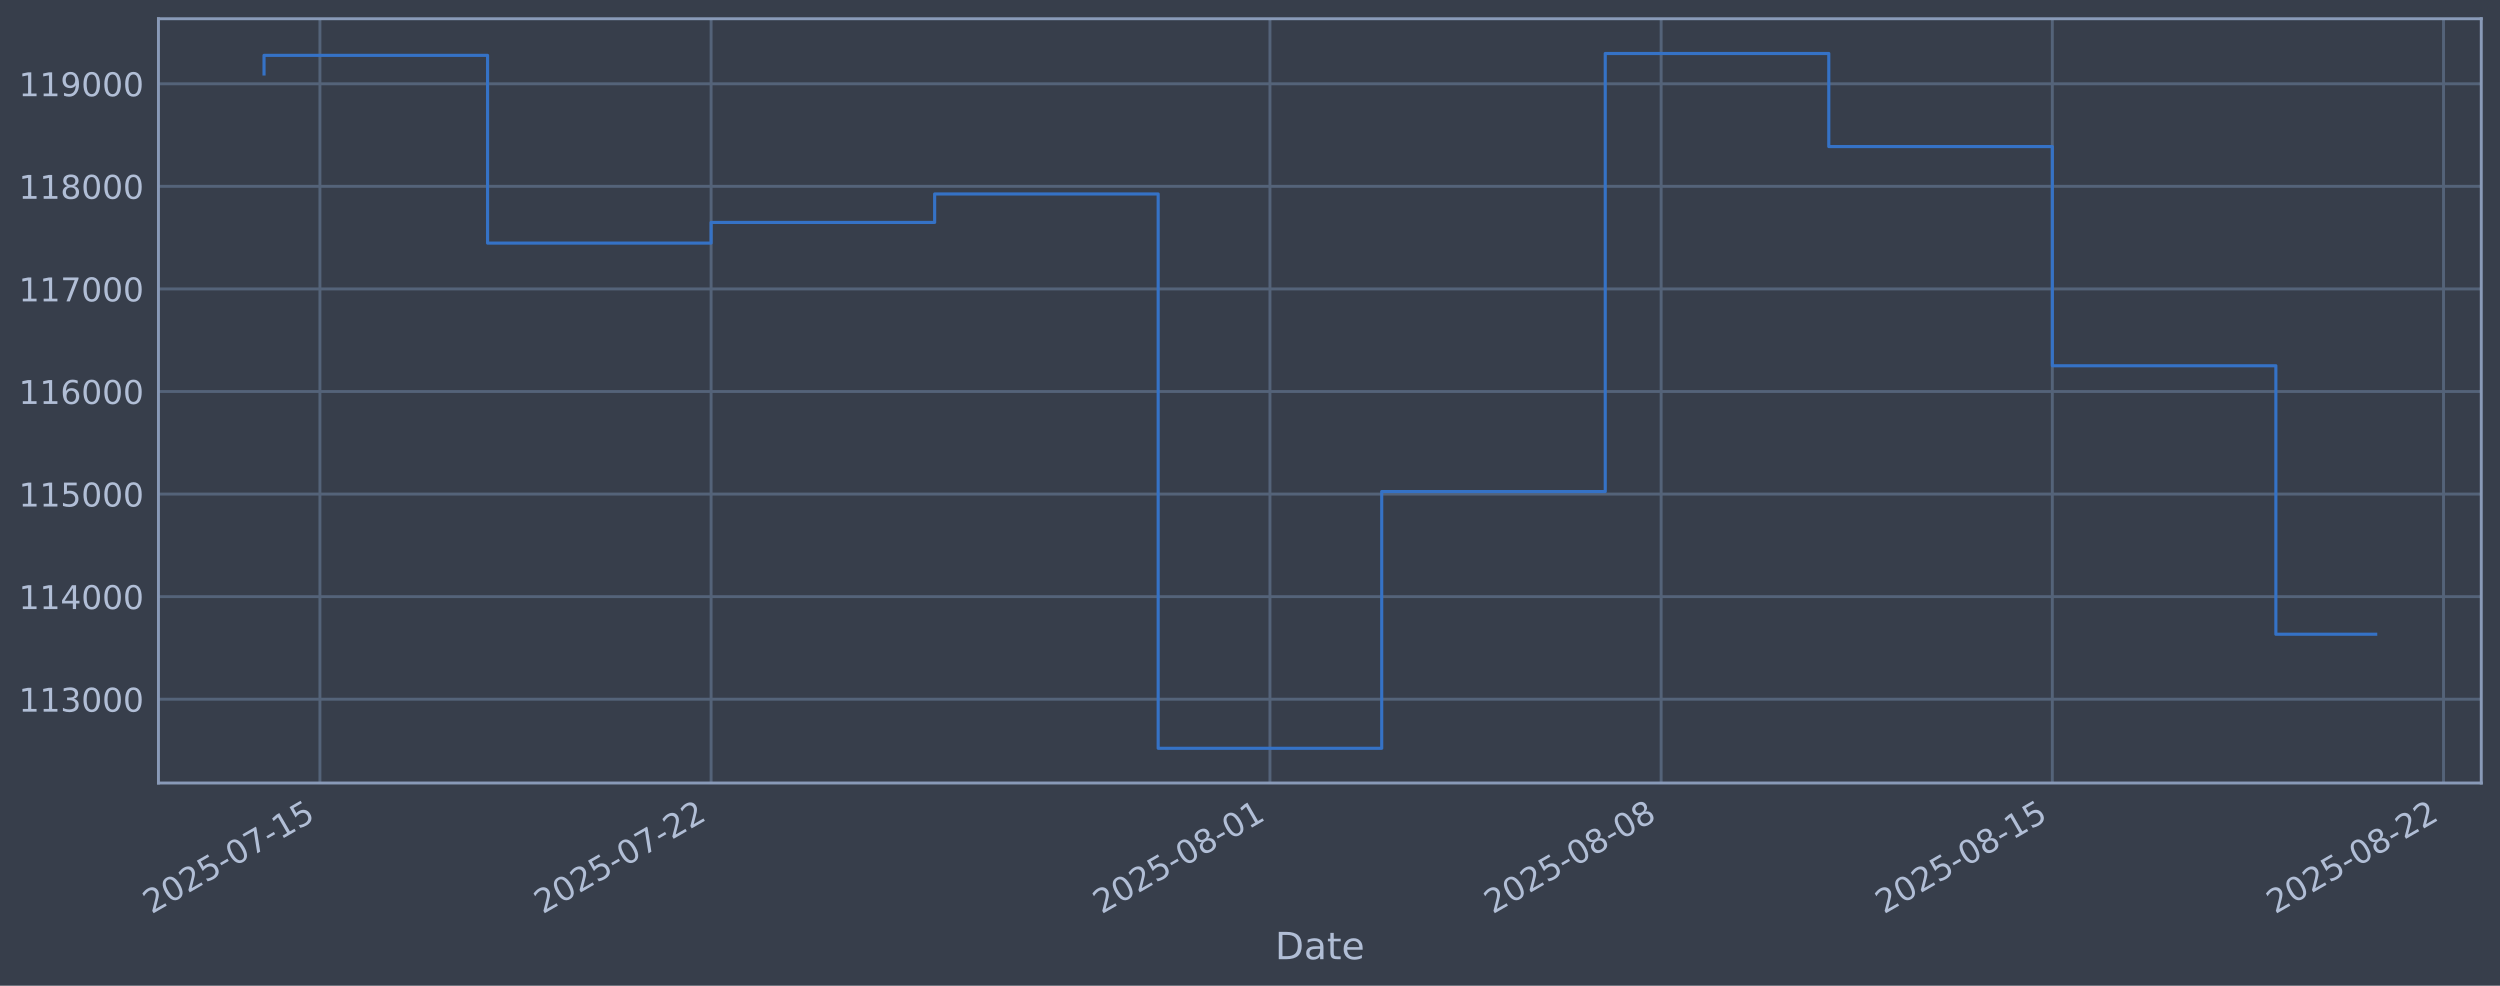
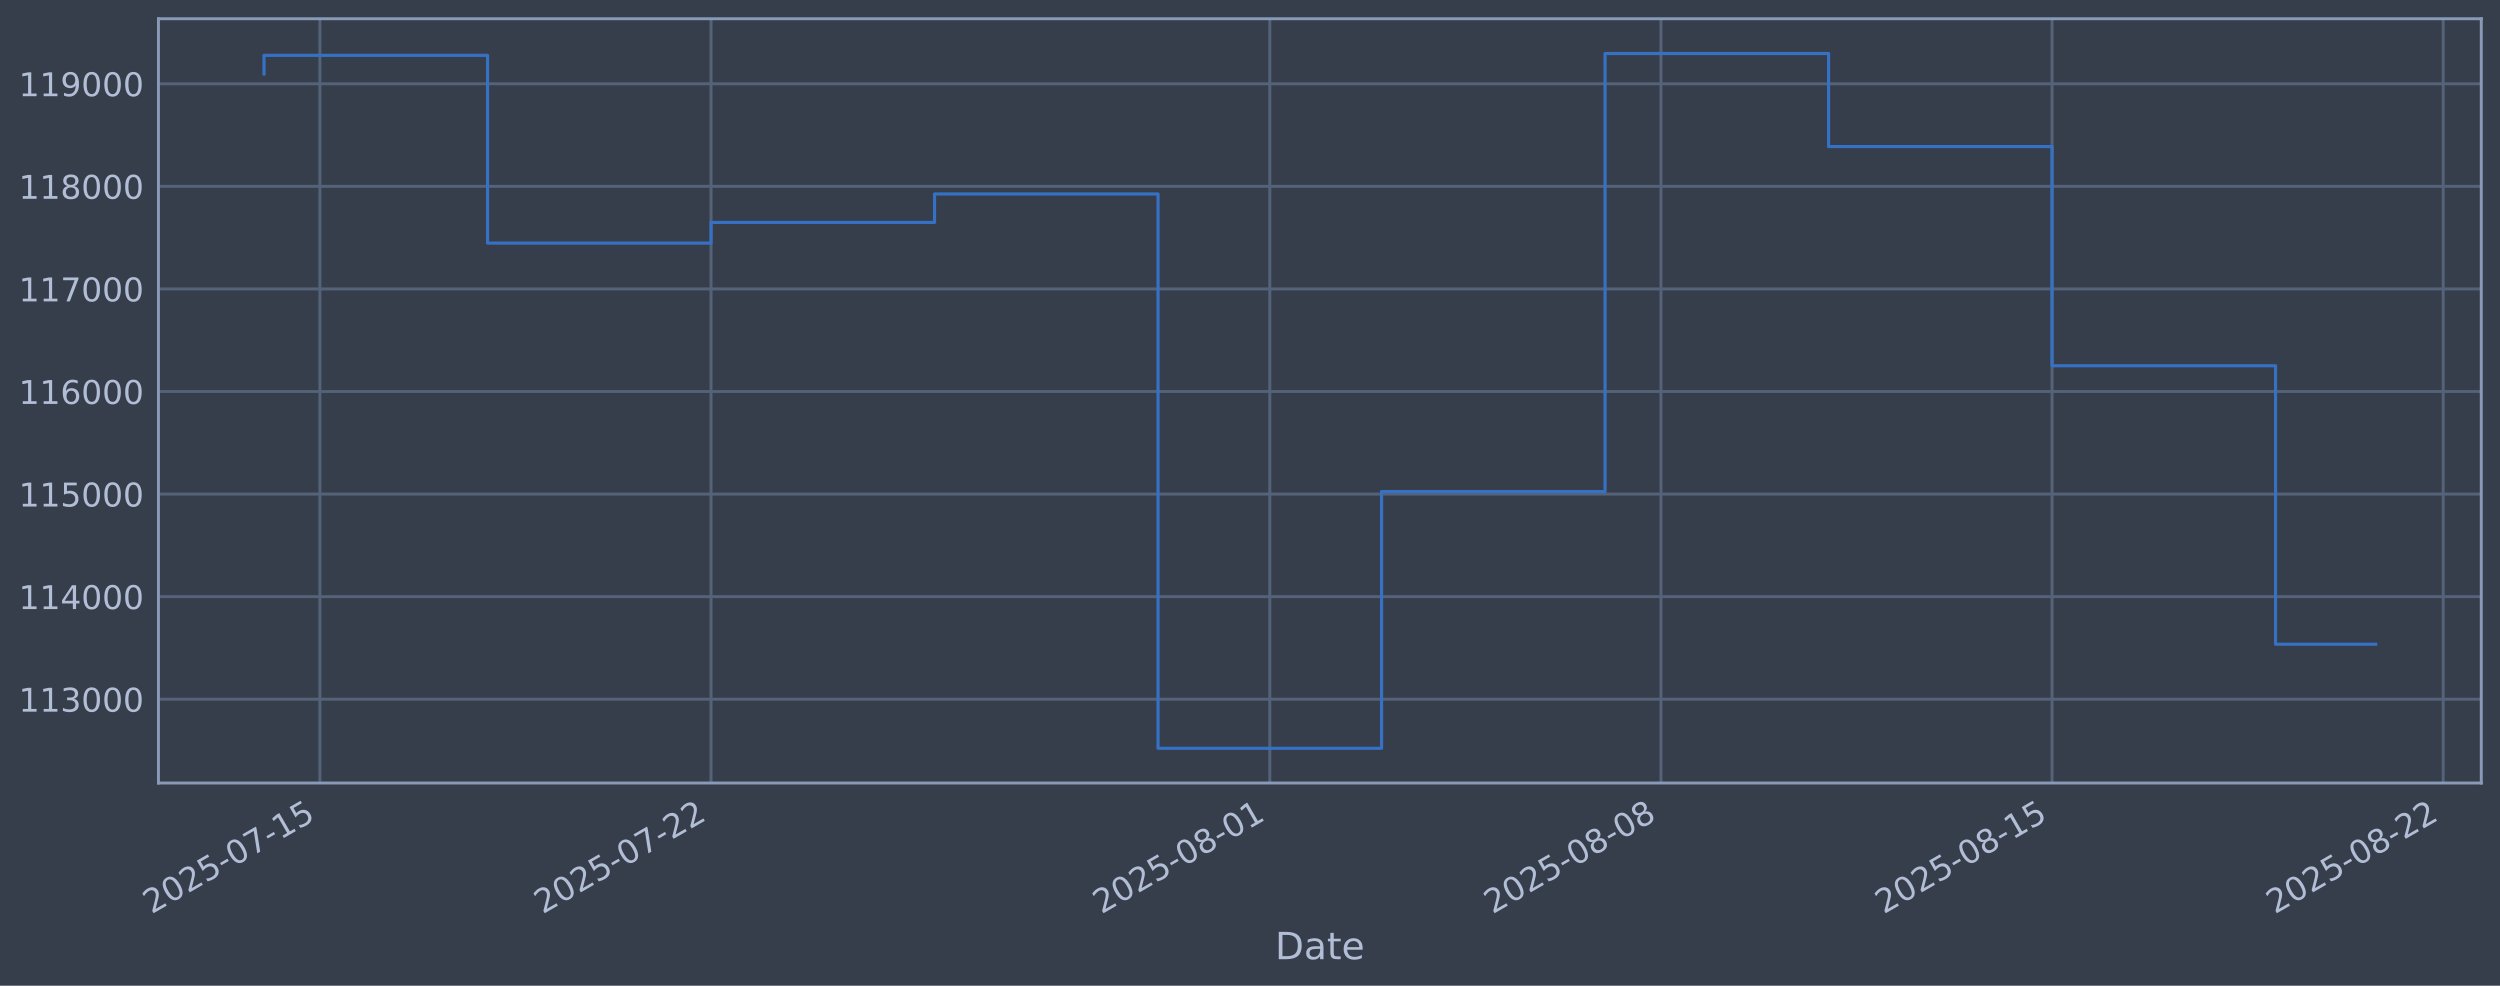
<svg xmlns="http://www.w3.org/2000/svg" xmlns:xlink="http://www.w3.org/1999/xlink" width="960.9pt" height="378.87pt" viewBox="0 0 960.9 378.87" version="1.1">
  <defs>
    <style type="text/css">*{stroke-linejoin: round; stroke-linecap: butt}</style>
  </defs>
  <g id="figure_1">
    <g id="patch_1">
      <path d="M 0 378.87  L 960.9 378.87  L 960.9 0  L 0 0  z " style="fill: #373e4b" />
    </g>
    <g id="axes_1">
      <g id="patch_2">
        <path d="M 60.901 300.96  L 953.701 300.96  L 953.701 7.2  L 60.901 7.2  z " style="fill: #373e4b" />
      </g>
      <g id="matplotlib.axis_1">
        <g id="xtick_1">
          <g id="line2d_1">
-             <path d="M 122.962 300.96  L 122.962 7.2  " clip-path="url(#p7db1f10a2e)" style="fill: none; stroke: #546379; stroke-width: 1.12; stroke-linecap: square" />
+             <path d="M 122.959 300.96  L 122.959 7.2  " clip-path="url(#pc6f2ce240b)" style="fill: none; stroke: #546379; stroke-width: 1.12; stroke-linecap: square" />
          </g>
          <g id="line2d_2" />
          <g id="text_1">
-             <g style="fill: #b1bed6" transform="translate(58.23646 351.4642) rotate(-30) scale(0.126 -0.126)">
+             <g style="fill: #b1bed6" transform="translate(58.23336 351.4642) rotate(-30) scale(0.126 -0.126)">
              <defs>
                <path id="DejaVuSans-32" d="M 1228 531  L 3431 531  L 3431 0  L 469 0  L 469 531  Q 828 903 1448 1529  Q 2069 2156 2228 2338  Q 2531 2678 2651 2914  Q 2772 3150 2772 3378  Q 2772 3750 2511 3984  Q 2250 4219 1831 4219  Q 1534 4219 1204 4116  Q 875 4013 500 3803  L 500 4441  Q 881 4594 1212 4672  Q 1544 4750 1819 4750  Q 2544 4750 2975 4387  Q 3406 4025 3406 3419  Q 3406 3131 3298 2873  Q 3191 2616 2906 2266  Q 2828 2175 2409 1742  Q 1991 1309 1228 531  z " transform="scale(0.015625)" />
                <path id="DejaVuSans-30" d="M 2034 4250  Q 1547 4250 1301 3770  Q 1056 3291 1056 2328  Q 1056 1369 1301 889  Q 1547 409 2034 409  Q 2525 409 2770 889  Q 3016 1369 3016 2328  Q 3016 3291 2770 3770  Q 2525 4250 2034 4250  z M 2034 4750  Q 2819 4750 3233 4129  Q 3647 3509 3647 2328  Q 3647 1150 3233 529  Q 2819 -91 2034 -91  Q 1250 -91 836 529  Q 422 1150 422 2328  Q 422 3509 836 4129  Q 1250 4750 2034 4750  z " transform="scale(0.015625)" />
                <path id="DejaVuSans-35" d="M 691 4666  L 3169 4666  L 3169 4134  L 1269 4134  L 1269 2991  Q 1406 3038 1543 3061  Q 1681 3084 1819 3084  Q 2600 3084 3056 2656  Q 3513 2228 3513 1497  Q 3513 744 3044 326  Q 2575 -91 1722 -91  Q 1428 -91 1123 -41  Q 819 9 494 109  L 494 744  Q 775 591 1075 516  Q 1375 441 1709 441  Q 2250 441 2565 725  Q 2881 1009 2881 1497  Q 2881 1984 2565 2268  Q 2250 2553 1709 2553  Q 1456 2553 1204 2497  Q 953 2441 691 2322  L 691 4666  z " transform="scale(0.015625)" />
                <path id="DejaVuSans-2d" d="M 313 2009  L 1997 2009  L 1997 1497  L 313 1497  L 313 2009  z " transform="scale(0.015625)" />
                <path id="DejaVuSans-37" d="M 525 4666  L 3525 4666  L 3525 4397  L 1831 0  L 1172 0  L 2766 4134  L 525 4134  L 525 4666  z " transform="scale(0.015625)" />
                <path id="DejaVuSans-31" d="M 794 531  L 1825 531  L 1825 4091  L 703 3866  L 703 4441  L 1819 4666  L 2450 4666  L 2450 531  L 3481 531  L 3481 0  L 794 0  L 794 531  z " transform="scale(0.015625)" />
              </defs>
              <use xlink:href="#DejaVuSans-32" />
              <use xlink:href="#DejaVuSans-30" transform="translate(63.62305 0)" />
              <use xlink:href="#DejaVuSans-32" transform="translate(127.2461 0)" />
              <use xlink:href="#DejaVuSans-35" transform="translate(190.8691 0)" />
              <use xlink:href="#DejaVuSans-2d" transform="translate(254.4922 0)" />
              <use xlink:href="#DejaVuSans-30" transform="translate(290.5762 0)" />
              <use xlink:href="#DejaVuSans-37" transform="translate(354.1992 0)" />
              <use xlink:href="#DejaVuSans-2d" transform="translate(417.8223 0)" />
              <use xlink:href="#DejaVuSans-31" transform="translate(453.9062 0)" />
              <use xlink:href="#DejaVuSans-35" transform="translate(517.5293 0)" />
            </g>
          </g>
        </g>
        <g id="xtick_2">
          <g id="line2d_3">
-             <path d="M 273.319 300.96  L 273.319 7.2  " clip-path="url(#p7db1f10a2e)" style="fill: none; stroke: #546379; stroke-width: 1.12; stroke-linecap: square" />
+             <path d="M 273.295 300.96  L 273.295 7.2  " clip-path="url(#pc6f2ce240b)" style="fill: none; stroke: #546379; stroke-width: 1.12; stroke-linecap: square" />
          </g>
          <g id="line2d_4" />
          <g id="text_2">
-             <g style="fill: #b1bed6" transform="translate(208.594 351.4642) rotate(-30) scale(0.126 -0.126)">
+             <g style="fill: #b1bed6" transform="translate(208.5692 351.4642) rotate(-30) scale(0.126 -0.126)">
              <use xlink:href="#DejaVuSans-32" />
              <use xlink:href="#DejaVuSans-30" transform="translate(63.62305 0)" />
              <use xlink:href="#DejaVuSans-32" transform="translate(127.2461 0)" />
              <use xlink:href="#DejaVuSans-35" transform="translate(190.8691 0)" />
              <use xlink:href="#DejaVuSans-2d" transform="translate(254.4922 0)" />
              <use xlink:href="#DejaVuSans-30" transform="translate(290.5762 0)" />
              <use xlink:href="#DejaVuSans-37" transform="translate(354.1992 0)" />
              <use xlink:href="#DejaVuSans-2d" transform="translate(417.8223 0)" />
              <use xlink:href="#DejaVuSans-32" transform="translate(453.9062 0)" />
              <use xlink:href="#DejaVuSans-32" transform="translate(517.5293 0)" />
            </g>
          </g>
        </g>
        <g id="xtick_3">
          <g id="line2d_5">
-             <path d="M 488.116 300.96  L 488.116 7.2  " clip-path="url(#p7db1f10a2e)" style="fill: none; stroke: #546379; stroke-width: 1.12; stroke-linecap: square" />
+             <path d="M 488.06 300.96  L 488.06 7.2  " clip-path="url(#pc6f2ce240b)" style="fill: none; stroke: #546379; stroke-width: 1.12; stroke-linecap: square" />
          </g>
          <g id="line2d_6" />
          <g id="text_3">
-             <g style="fill: #b1bed6" transform="translate(423.3905 351.4642) rotate(-30) scale(0.126 -0.126)">
+             <g style="fill: #b1bed6" transform="translate(423.3347 351.4642) rotate(-30) scale(0.126 -0.126)">
              <defs>
                <path id="DejaVuSans-38" d="M 2034 2216  Q 1584 2216 1326 1975  Q 1069 1734 1069 1313  Q 1069 891 1326 650  Q 1584 409 2034 409  Q 2484 409 2743 651  Q 3003 894 3003 1313  Q 3003 1734 2745 1975  Q 2488 2216 2034 2216  z M 1403 2484  Q 997 2584 770 2862  Q 544 3141 544 3541  Q 544 4100 942 4425  Q 1341 4750 2034 4750  Q 2731 4750 3128 4425  Q 3525 4100 3525 3541  Q 3525 3141 3298 2862  Q 3072 2584 2669 2484  Q 3125 2378 3379 2068  Q 3634 1759 3634 1313  Q 3634 634 3220 271  Q 2806 -91 2034 -91  Q 1263 -91 848 271  Q 434 634 434 1313  Q 434 1759 690 2068  Q 947 2378 1403 2484  z M 1172 3481  Q 1172 3119 1398 2916  Q 1625 2713 2034 2713  Q 2441 2713 2670 2916  Q 2900 3119 2900 3481  Q 2900 3844 2670 4047  Q 2441 4250 2034 4250  Q 1625 4250 1398 4047  Q 1172 3844 1172 3481  z " transform="scale(0.015625)" />
              </defs>
              <use xlink:href="#DejaVuSans-32" />
              <use xlink:href="#DejaVuSans-30" transform="translate(63.62305 0)" />
              <use xlink:href="#DejaVuSans-32" transform="translate(127.2461 0)" />
              <use xlink:href="#DejaVuSans-35" transform="translate(190.8691 0)" />
              <use xlink:href="#DejaVuSans-2d" transform="translate(254.4922 0)" />
              <use xlink:href="#DejaVuSans-30" transform="translate(290.5762 0)" />
              <use xlink:href="#DejaVuSans-38" transform="translate(354.1992 0)" />
              <use xlink:href="#DejaVuSans-2d" transform="translate(417.8223 0)" />
              <use xlink:href="#DejaVuSans-30" transform="translate(453.9062 0)" />
              <use xlink:href="#DejaVuSans-31" transform="translate(517.5293 0)" />
            </g>
          </g>
        </g>
        <g id="xtick_4">
          <g id="line2d_7">
-             <path d="M 638.473 300.96  L 638.473 7.2  " clip-path="url(#p7db1f10a2e)" style="fill: none; stroke: #546379; stroke-width: 1.12; stroke-linecap: square" />
+             <path d="M 638.396 300.96  L 638.396 7.2  " clip-path="url(#pc6f2ce240b)" style="fill: none; stroke: #546379; stroke-width: 1.12; stroke-linecap: square" />
          </g>
          <g id="line2d_8" />
          <g id="text_4">
-             <g style="fill: #b1bed6" transform="translate(573.748 351.4642) rotate(-30) scale(0.126 -0.126)">
+             <g style="fill: #b1bed6" transform="translate(573.6705 351.4642) rotate(-30) scale(0.126 -0.126)">
              <use xlink:href="#DejaVuSans-32" />
              <use xlink:href="#DejaVuSans-30" transform="translate(63.62305 0)" />
              <use xlink:href="#DejaVuSans-32" transform="translate(127.2461 0)" />
              <use xlink:href="#DejaVuSans-35" transform="translate(190.8691 0)" />
              <use xlink:href="#DejaVuSans-2d" transform="translate(254.4922 0)" />
              <use xlink:href="#DejaVuSans-30" transform="translate(290.5762 0)" />
              <use xlink:href="#DejaVuSans-38" transform="translate(354.1992 0)" />
              <use xlink:href="#DejaVuSans-2d" transform="translate(417.8223 0)" />
              <use xlink:href="#DejaVuSans-30" transform="translate(453.9062 0)" />
              <use xlink:href="#DejaVuSans-38" transform="translate(517.5293 0)" />
            </g>
          </g>
        </g>
        <g id="xtick_5">
          <g id="line2d_9">
-             <path d="M 788.831 300.96  L 788.831 7.2  " clip-path="url(#p7db1f10a2e)" style="fill: none; stroke: #546379; stroke-width: 1.12; stroke-linecap: square" />
+             <path d="M 788.732 300.96  L 788.732 7.2  " clip-path="url(#pc6f2ce240b)" style="fill: none; stroke: #546379; stroke-width: 1.12; stroke-linecap: square" />
          </g>
          <g id="line2d_10" />
          <g id="text_5">
-             <g style="fill: #b1bed6" transform="translate(724.1055 351.4642) rotate(-30) scale(0.126 -0.126)">
+             <g style="fill: #b1bed6" transform="translate(724.0063 351.4642) rotate(-30) scale(0.126 -0.126)">
              <use xlink:href="#DejaVuSans-32" />
              <use xlink:href="#DejaVuSans-30" transform="translate(63.62305 0)" />
              <use xlink:href="#DejaVuSans-32" transform="translate(127.2461 0)" />
              <use xlink:href="#DejaVuSans-35" transform="translate(190.8691 0)" />
              <use xlink:href="#DejaVuSans-2d" transform="translate(254.4922 0)" />
              <use xlink:href="#DejaVuSans-30" transform="translate(290.5762 0)" />
              <use xlink:href="#DejaVuSans-38" transform="translate(354.1992 0)" />
              <use xlink:href="#DejaVuSans-2d" transform="translate(417.8223 0)" />
              <use xlink:href="#DejaVuSans-31" transform="translate(453.9062 0)" />
              <use xlink:href="#DejaVuSans-35" transform="translate(517.5293 0)" />
            </g>
          </g>
        </g>
        <g id="xtick_6">
          <g id="line2d_11">
-             <path d="M 939.189 300.96  L 939.189 7.2  " clip-path="url(#p7db1f10a2e)" style="fill: none; stroke: #546379; stroke-width: 1.12; stroke-linecap: square" />
+             <path d="M 939.068 300.96  L 939.068 7.2  " clip-path="url(#pc6f2ce240b)" style="fill: none; stroke: #546379; stroke-width: 1.12; stroke-linecap: square" />
          </g>
          <g id="line2d_12" />
          <g id="text_6">
-             <g style="fill: #b1bed6" transform="translate(874.463 351.4642) rotate(-30) scale(0.126 -0.126)">
+             <g style="fill: #b1bed6" transform="translate(874.3421 351.4642) rotate(-30) scale(0.126 -0.126)">
              <use xlink:href="#DejaVuSans-32" />
              <use xlink:href="#DejaVuSans-30" transform="translate(63.62305 0)" />
              <use xlink:href="#DejaVuSans-32" transform="translate(127.2461 0)" />
              <use xlink:href="#DejaVuSans-35" transform="translate(190.8691 0)" />
              <use xlink:href="#DejaVuSans-2d" transform="translate(254.4922 0)" />
              <use xlink:href="#DejaVuSans-30" transform="translate(290.5762 0)" />
              <use xlink:href="#DejaVuSans-38" transform="translate(354.1992 0)" />
              <use xlink:href="#DejaVuSans-2d" transform="translate(417.8223 0)" />
              <use xlink:href="#DejaVuSans-32" transform="translate(453.9062 0)" />
              <use xlink:href="#DejaVuSans-32" transform="translate(517.5293 0)" />
            </g>
          </g>
        </g>
        <g id="text_7">
          <g style="fill: #b1bed6" transform="translate(490.0914 368.6753) scale(0.144 -0.144)">
            <defs>
              <path id="DejaVuSans-44" d="M 1259 4147  L 1259 519  L 2022 519  Q 2988 519 3436 956  Q 3884 1394 3884 2338  Q 3884 3275 3436 3711  Q 2988 4147 2022 4147  L 1259 4147  z M 628 4666  L 1925 4666  Q 3281 4666 3915 4102  Q 4550 3538 4550 2338  Q 4550 1131 3912 565  Q 3275 0 1925 0  L 628 0  L 628 4666  z " transform="scale(0.015625)" />
              <path id="DejaVuSans-61" d="M 2194 1759  Q 1497 1759 1228 1600  Q 959 1441 959 1056  Q 959 750 1161 570  Q 1363 391 1709 391  Q 2188 391 2477 730  Q 2766 1069 2766 1631  L 2766 1759  L 2194 1759  z M 3341 1997  L 3341 0  L 2766 0  L 2766 531  Q 2569 213 2275 61  Q 1981 -91 1556 -91  Q 1019 -91 701 211  Q 384 513 384 1019  Q 384 1609 779 1909  Q 1175 2209 1959 2209  L 2766 2209  L 2766 2266  Q 2766 2663 2505 2880  Q 2244 3097 1772 3097  Q 1472 3097 1187 3025  Q 903 2953 641 2809  L 641 3341  Q 956 3463 1253 3523  Q 1550 3584 1831 3584  Q 2591 3584 2966 3190  Q 3341 2797 3341 1997  z " transform="scale(0.015625)" />
              <path id="DejaVuSans-74" d="M 1172 4494  L 1172 3500  L 2356 3500  L 2356 3053  L 1172 3053  L 1172 1153  Q 1172 725 1289 603  Q 1406 481 1766 481  L 2356 481  L 2356 0  L 1766 0  Q 1100 0 847 248  Q 594 497 594 1153  L 594 3053  L 172 3053  L 172 3500  L 594 3500  L 594 4494  L 1172 4494  z " transform="scale(0.015625)" />
              <path id="DejaVuSans-65" d="M 3597 1894  L 3597 1613  L 953 1613  Q 991 1019 1311 708  Q 1631 397 2203 397  Q 2534 397 2845 478  Q 3156 559 3463 722  L 3463 178  Q 3153 47 2828 -22  Q 2503 -91 2169 -91  Q 1331 -91 842 396  Q 353 884 353 1716  Q 353 2575 817 3079  Q 1281 3584 2069 3584  Q 2775 3584 3186 3129  Q 3597 2675 3597 1894  z M 3022 2063  Q 3016 2534 2758 2815  Q 2500 3097 2075 3097  Q 1594 3097 1305 2825  Q 1016 2553 972 2059  L 3022 2063  z " transform="scale(0.015625)" />
            </defs>
            <use xlink:href="#DejaVuSans-44" />
            <use xlink:href="#DejaVuSans-61" transform="translate(77.00195 0)" />
            <use xlink:href="#DejaVuSans-74" transform="translate(138.2812 0)" />
            <use xlink:href="#DejaVuSans-65" transform="translate(177.4902 0)" />
          </g>
        </g>
      </g>
      <g id="matplotlib.axis_2">
        <g id="ytick_1">
          <g id="line2d_13">
-             <path d="M 60.901 268.75  L 953.701 268.75  " clip-path="url(#p7db1f10a2e)" style="fill: none; stroke: #546379; stroke-width: 1.12; stroke-linecap: square" />
+             <path d="M 60.901 268.75  L 953.701 268.75  " clip-path="url(#pc6f2ce240b)" style="fill: none; stroke: #546379; stroke-width: 1.12; stroke-linecap: square" />
          </g>
          <g id="line2d_14" />
          <g id="text_8">
            <g style="fill: #b1bed6" transform="translate(7.2 273.5373) scale(0.126 -0.126)">
              <defs>
                <path id="DejaVuSans-33" d="M 2597 2516  Q 3050 2419 3304 2112  Q 3559 1806 3559 1356  Q 3559 666 3084 287  Q 2609 -91 1734 -91  Q 1441 -91 1130 -33  Q 819 25 488 141  L 488 750  Q 750 597 1062 519  Q 1375 441 1716 441  Q 2309 441 2620 675  Q 2931 909 2931 1356  Q 2931 1769 2642 2001  Q 2353 2234 1838 2234  L 1294 2234  L 1294 2753  L 1863 2753  Q 2328 2753 2575 2939  Q 2822 3125 2822 3475  Q 2822 3834 2567 4026  Q 2313 4219 1838 4219  Q 1578 4219 1281 4162  Q 984 4106 628 3988  L 628 4550  Q 988 4650 1302 4700  Q 1616 4750 1894 4750  Q 2613 4750 3031 4423  Q 3450 4097 3450 3541  Q 3450 3153 3228 2886  Q 3006 2619 2597 2516  z " transform="scale(0.015625)" />
              </defs>
              <use xlink:href="#DejaVuSans-31" />
              <use xlink:href="#DejaVuSans-31" transform="translate(63.62305 0)" />
              <use xlink:href="#DejaVuSans-33" transform="translate(127.2461 0)" />
              <use xlink:href="#DejaVuSans-30" transform="translate(190.8691 0)" />
              <use xlink:href="#DejaVuSans-30" transform="translate(254.4922 0)" />
              <use xlink:href="#DejaVuSans-30" transform="translate(318.1152 0)" />
            </g>
          </g>
        </g>
        <g id="ytick_2">
          <g id="line2d_15">
-             <path d="M 60.901 229.325  L 953.701 229.325  " clip-path="url(#p7db1f10a2e)" style="fill: none; stroke: #546379; stroke-width: 1.12; stroke-linecap: square" />
+             <path d="M 60.901 229.325  L 953.701 229.325  " clip-path="url(#pc6f2ce240b)" style="fill: none; stroke: #546379; stroke-width: 1.12; stroke-linecap: square" />
          </g>
          <g id="line2d_16" />
          <g id="text_9">
            <g style="fill: #b1bed6" transform="translate(7.2 234.1122) scale(0.126 -0.126)">
              <defs>
                <path id="DejaVuSans-34" d="M 2419 4116  L 825 1625  L 2419 1625  L 2419 4116  z M 2253 4666  L 3047 4666  L 3047 1625  L 3713 1625  L 3713 1100  L 3047 1100  L 3047 0  L 2419 0  L 2419 1100  L 313 1100  L 313 1709  L 2253 4666  z " transform="scale(0.015625)" />
              </defs>
              <use xlink:href="#DejaVuSans-31" />
              <use xlink:href="#DejaVuSans-31" transform="translate(63.62305 0)" />
              <use xlink:href="#DejaVuSans-34" transform="translate(127.2461 0)" />
              <use xlink:href="#DejaVuSans-30" transform="translate(190.8691 0)" />
              <use xlink:href="#DejaVuSans-30" transform="translate(254.4922 0)" />
              <use xlink:href="#DejaVuSans-30" transform="translate(318.1152 0)" />
            </g>
          </g>
        </g>
        <g id="ytick_3">
          <g id="line2d_17">
-             <path d="M 60.901 189.9  L 953.701 189.9  " clip-path="url(#p7db1f10a2e)" style="fill: none; stroke: #546379; stroke-width: 1.12; stroke-linecap: square" />
+             <path d="M 60.901 189.9  L 953.701 189.9  " clip-path="url(#pc6f2ce240b)" style="fill: none; stroke: #546379; stroke-width: 1.12; stroke-linecap: square" />
          </g>
          <g id="line2d_18" />
          <g id="text_10">
            <g style="fill: #b1bed6" transform="translate(7.2 194.6871) scale(0.126 -0.126)">
              <use xlink:href="#DejaVuSans-31" />
              <use xlink:href="#DejaVuSans-31" transform="translate(63.62305 0)" />
              <use xlink:href="#DejaVuSans-35" transform="translate(127.2461 0)" />
              <use xlink:href="#DejaVuSans-30" transform="translate(190.8691 0)" />
              <use xlink:href="#DejaVuSans-30" transform="translate(254.4922 0)" />
              <use xlink:href="#DejaVuSans-30" transform="translate(318.1152 0)" />
            </g>
          </g>
        </g>
        <g id="ytick_4">
          <g id="line2d_19">
-             <path d="M 60.901 150.475  L 953.701 150.475  " clip-path="url(#p7db1f10a2e)" style="fill: none; stroke: #546379; stroke-width: 1.12; stroke-linecap: square" />
+             <path d="M 60.901 150.475  L 953.701 150.475  " clip-path="url(#pc6f2ce240b)" style="fill: none; stroke: #546379; stroke-width: 1.12; stroke-linecap: square" />
          </g>
          <g id="line2d_20" />
          <g id="text_11">
            <g style="fill: #b1bed6" transform="translate(7.2 155.262) scale(0.126 -0.126)">
              <defs>
                <path id="DejaVuSans-36" d="M 2113 2584  Q 1688 2584 1439 2293  Q 1191 2003 1191 1497  Q 1191 994 1439 701  Q 1688 409 2113 409  Q 2538 409 2786 701  Q 3034 994 3034 1497  Q 3034 2003 2786 2293  Q 2538 2584 2113 2584  z M 3366 4563  L 3366 3988  Q 3128 4100 2886 4159  Q 2644 4219 2406 4219  Q 1781 4219 1451 3797  Q 1122 3375 1075 2522  Q 1259 2794 1537 2939  Q 1816 3084 2150 3084  Q 2853 3084 3261 2657  Q 3669 2231 3669 1497  Q 3669 778 3244 343  Q 2819 -91 2113 -91  Q 1303 -91 875 529  Q 447 1150 447 2328  Q 447 3434 972 4092  Q 1497 4750 2381 4750  Q 2619 4750 2861 4703  Q 3103 4656 3366 4563  z " transform="scale(0.015625)" />
              </defs>
              <use xlink:href="#DejaVuSans-31" />
              <use xlink:href="#DejaVuSans-31" transform="translate(63.62305 0)" />
              <use xlink:href="#DejaVuSans-36" transform="translate(127.2461 0)" />
              <use xlink:href="#DejaVuSans-30" transform="translate(190.8691 0)" />
              <use xlink:href="#DejaVuSans-30" transform="translate(254.4922 0)" />
              <use xlink:href="#DejaVuSans-30" transform="translate(318.1152 0)" />
            </g>
          </g>
        </g>
        <g id="ytick_5">
          <g id="line2d_21">
-             <path d="M 60.901 111.05  L 953.701 111.05  " clip-path="url(#p7db1f10a2e)" style="fill: none; stroke: #546379; stroke-width: 1.12; stroke-linecap: square" />
+             <path d="M 60.901 111.05  L 953.701 111.05  " clip-path="url(#pc6f2ce240b)" style="fill: none; stroke: #546379; stroke-width: 1.12; stroke-linecap: square" />
          </g>
          <g id="line2d_22" />
          <g id="text_12">
            <g style="fill: #b1bed6" transform="translate(7.2 115.8369) scale(0.126 -0.126)">
              <use xlink:href="#DejaVuSans-31" />
              <use xlink:href="#DejaVuSans-31" transform="translate(63.62305 0)" />
              <use xlink:href="#DejaVuSans-37" transform="translate(127.2461 0)" />
              <use xlink:href="#DejaVuSans-30" transform="translate(190.8691 0)" />
              <use xlink:href="#DejaVuSans-30" transform="translate(254.4922 0)" />
              <use xlink:href="#DejaVuSans-30" transform="translate(318.1152 0)" />
            </g>
          </g>
        </g>
        <g id="ytick_6">
          <g id="line2d_23">
-             <path d="M 60.901 71.625  L 953.701 71.625  " clip-path="url(#p7db1f10a2e)" style="fill: none; stroke: #546379; stroke-width: 1.12; stroke-linecap: square" />
+             <path d="M 60.901 71.625  L 953.701 71.625  " clip-path="url(#pc6f2ce240b)" style="fill: none; stroke: #546379; stroke-width: 1.12; stroke-linecap: square" />
          </g>
          <g id="line2d_24" />
          <g id="text_13">
            <g style="fill: #b1bed6" transform="translate(7.2 76.4118) scale(0.126 -0.126)">
              <use xlink:href="#DejaVuSans-31" />
              <use xlink:href="#DejaVuSans-31" transform="translate(63.62305 0)" />
              <use xlink:href="#DejaVuSans-38" transform="translate(127.2461 0)" />
              <use xlink:href="#DejaVuSans-30" transform="translate(190.8691 0)" />
              <use xlink:href="#DejaVuSans-30" transform="translate(254.4922 0)" />
              <use xlink:href="#DejaVuSans-30" transform="translate(318.1152 0)" />
            </g>
          </g>
        </g>
        <g id="ytick_7">
          <g id="line2d_25">
-             <path d="M 60.901 32.2  L 953.701 32.2  " clip-path="url(#p7db1f10a2e)" style="fill: none; stroke: #546379; stroke-width: 1.12; stroke-linecap: square" />
+             <path d="M 60.901 32.2  L 953.701 32.2  " clip-path="url(#pc6f2ce240b)" style="fill: none; stroke: #546379; stroke-width: 1.12; stroke-linecap: square" />
          </g>
          <g id="line2d_26" />
          <g id="text_14">
            <g style="fill: #b1bed6" transform="translate(7.2 36.9867) scale(0.126 -0.126)">
              <defs>
                <path id="DejaVuSans-39" d="M 703 97  L 703 672  Q 941 559 1184 500  Q 1428 441 1663 441  Q 2288 441 2617 861  Q 2947 1281 2994 2138  Q 2813 1869 2534 1725  Q 2256 1581 1919 1581  Q 1219 1581 811 2004  Q 403 2428 403 3163  Q 403 3881 828 4315  Q 1253 4750 1959 4750  Q 2769 4750 3195 4129  Q 3622 3509 3622 2328  Q 3622 1225 3098 567  Q 2575 -91 1691 -91  Q 1453 -91 1209 -44  Q 966 3 703 97  z M 1959 2075  Q 2384 2075 2632 2365  Q 2881 2656 2881 3163  Q 2881 3666 2632 3958  Q 2384 4250 1959 4250  Q 1534 4250 1286 3958  Q 1038 3666 1038 3163  Q 1038 2656 1286 2365  Q 1534 2075 1959 2075  z " transform="scale(0.015625)" />
              </defs>
              <use xlink:href="#DejaVuSans-31" />
              <use xlink:href="#DejaVuSans-31" transform="translate(63.62305 0)" />
              <use xlink:href="#DejaVuSans-39" transform="translate(127.2461 0)" />
              <use xlink:href="#DejaVuSans-30" transform="translate(190.8691 0)" />
              <use xlink:href="#DejaVuSans-30" transform="translate(254.4922 0)" />
              <use xlink:href="#DejaVuSans-30" transform="translate(318.1152 0)" />
            </g>
          </g>
        </g>
      </g>
      <g id="line2d_27">
-         <path d="M 101.482 28.439  L 101.482 21.285  L 187.401 21.285  L 187.401 93.435  L 273.319 93.435  L 273.319 85.489  L 359.238 85.489  L 359.238 74.56  L 445.157 74.56  L 445.157 287.607  L 531.075 287.607  L 531.075 188.936  L 616.994 188.936  L 616.994 20.553  L 702.912 20.553  L 702.912 56.332  L 788.831 56.332  L 788.831 140.575  L 874.75 140.575  L 874.75 243.783  L 913.119 243.783  " clip-path="url(#p7db1f10a2e)" style="fill: none; stroke: #3572c6; stroke-width: 1.2; stroke-linecap: square" />
+         <path d="M 101.482 28.439  L 101.482 21.285  L 187.389 21.285  L 187.389 93.435  L 273.295 93.435  L 273.295 85.489  L 359.201 85.489  L 359.201 74.56  L 445.107 74.56  L 445.107 287.607  L 531.013 287.607  L 531.013 188.936  L 616.919 188.936  L 616.919 20.553  L 702.826 20.553  L 702.826 56.332  L 788.732 56.332  L 788.732 140.575  L 874.638 140.575  L 874.638 247.607  L 913.119 247.607  " clip-path="url(#pc6f2ce240b)" style="fill: none; stroke: #3572c6; stroke-width: 1.2; stroke-linecap: square" />
      </g>
      <g id="patch_3">
        <path d="M 60.901 300.96  L 60.901 7.2  " style="fill: none; stroke: #899ab8; stroke-width: 1.12; stroke-linejoin: miter; stroke-linecap: square" />
      </g>
      <g id="patch_4">
        <path d="M 953.701 300.96  L 953.701 7.2  " style="fill: none; stroke: #899ab8; stroke-width: 1.12; stroke-linejoin: miter; stroke-linecap: square" />
      </g>
      <g id="patch_5">
        <path d="M 60.901 300.96  L 953.701 300.96  " style="fill: none; stroke: #899ab8; stroke-width: 1.12; stroke-linejoin: miter; stroke-linecap: square" />
      </g>
      <g id="patch_6">
        <path d="M 60.901 7.2  L 953.701 7.2  " style="fill: none; stroke: #899ab8; stroke-width: 1.12; stroke-linejoin: miter; stroke-linecap: square" />
      </g>
    </g>
  </g>
  <defs>
-     <clipPath id="p7db1f10a2e">
+     <clipPath id="pc6f2ce240b">
      <rect x="60.901" y="7.2" width="892.8" height="293.76" />
    </clipPath>
  </defs>
</svg>
